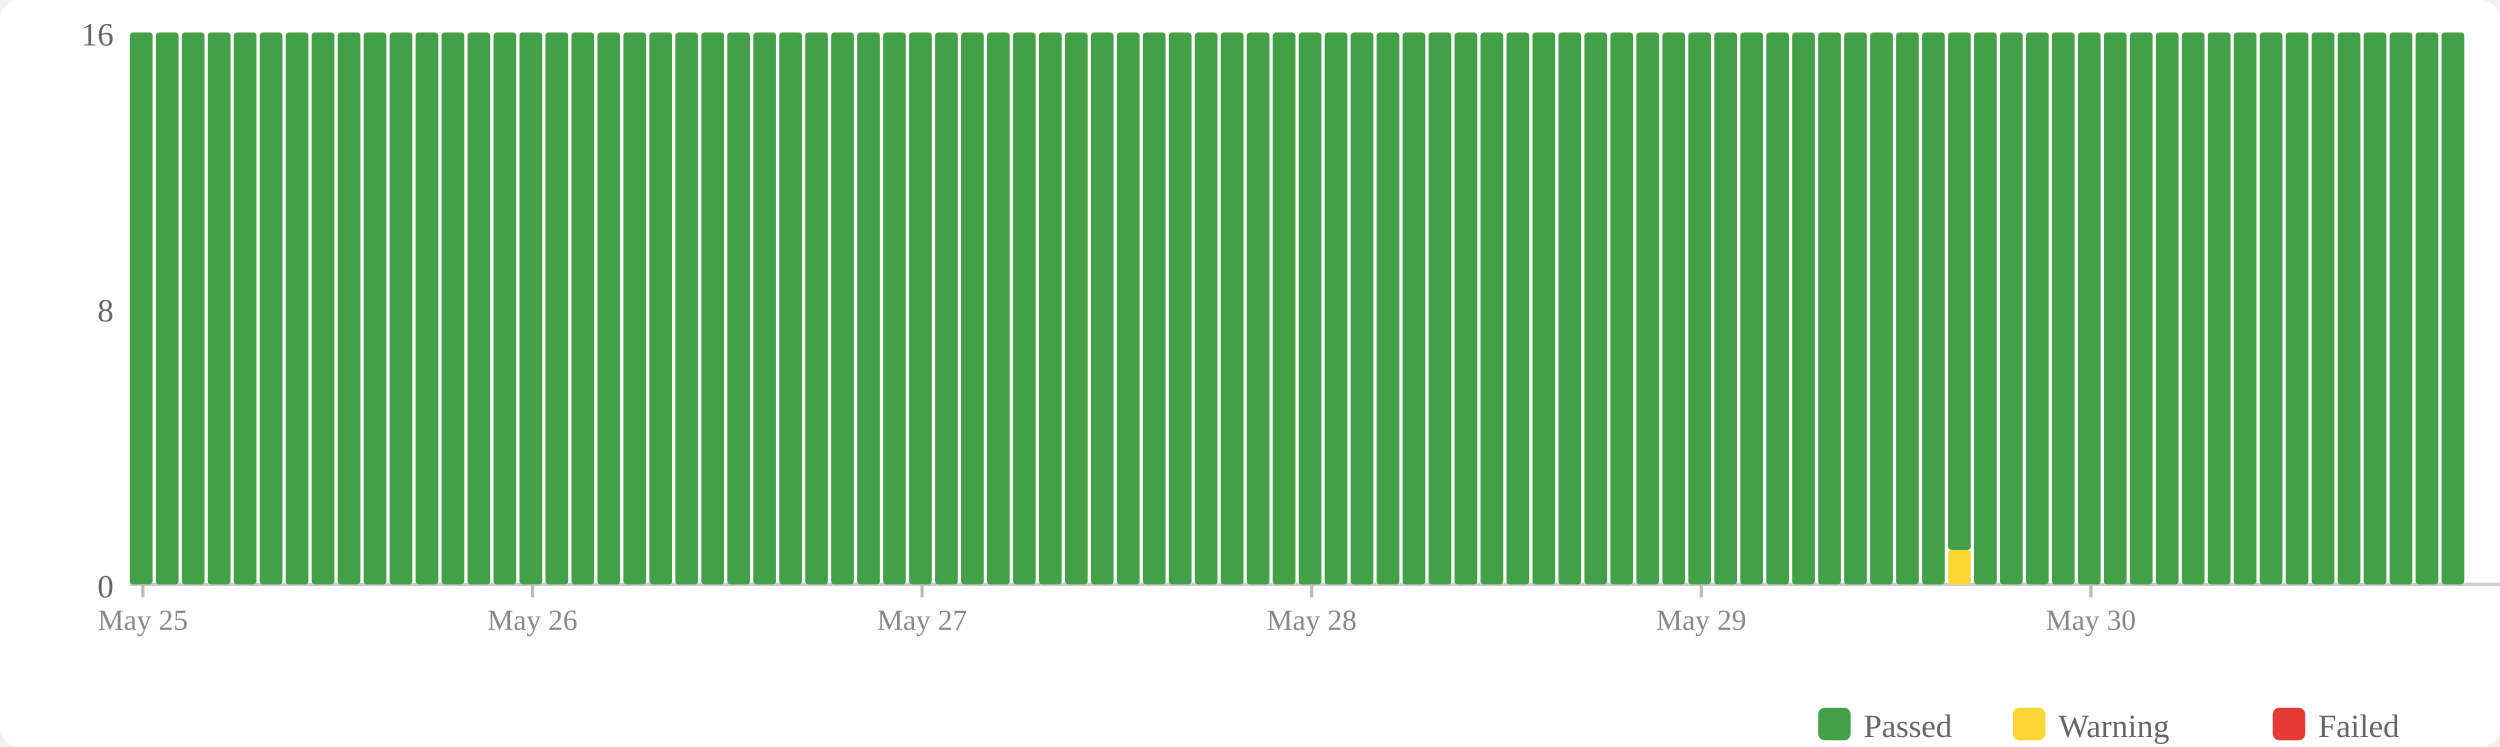
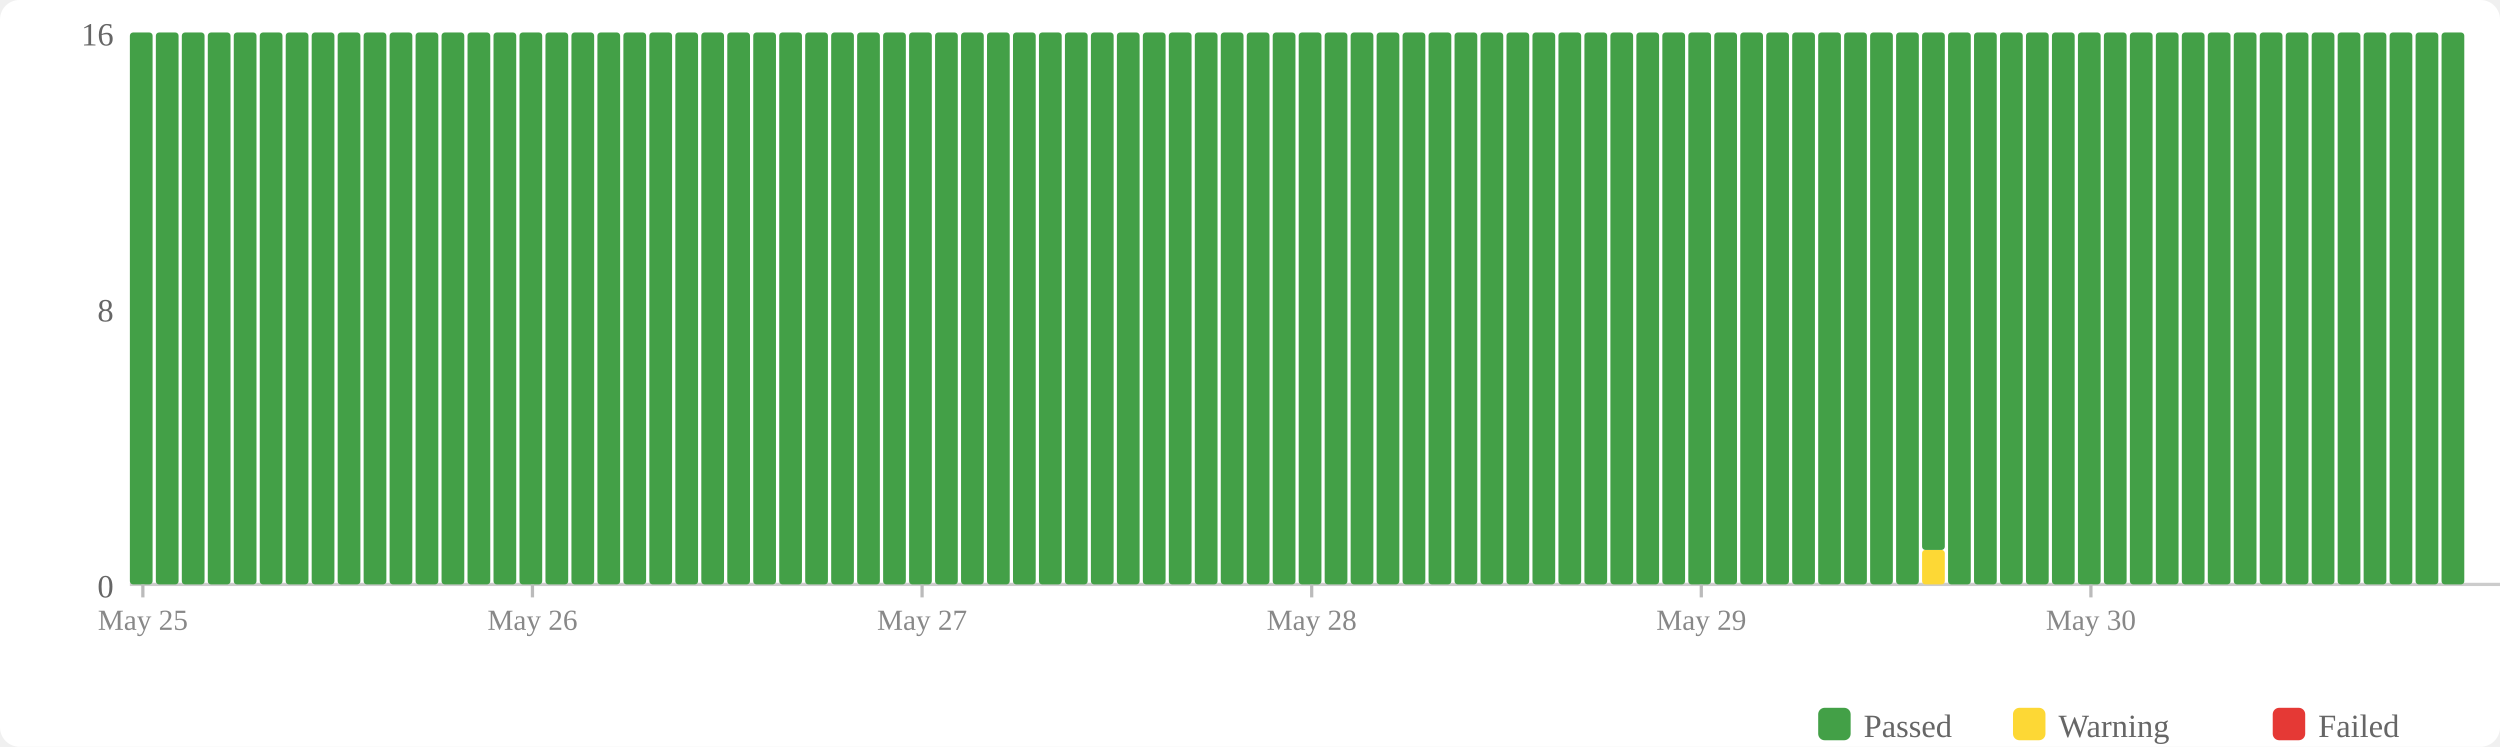
<svg xmlns="http://www.w3.org/2000/svg" width="770" height="230" viewBox="0 0 770 230">
  <rect width="770" height="230" fill="#fff" rx="6" />
  <rect x="560" y="218" width="10" height="10" fill="#43a047" rx="2" />
  <text x="574" y="227" font-size="10" fill="#666">Passed</text>
  <rect x="620" y="218" width="10" height="10" fill="#fdd835" rx="2" />
  <text x="634" y="227" font-size="10" fill="#666">Warning</text>
  <rect x="700" y="218" width="10" height="10" fill="#e53935" rx="2" />
  <text x="714" y="227" font-size="10" fill="#666">Failed</text>
  <text x="35" y="184" text-anchor="end" font-size="10" fill="#666">0</text>
  <text x="35" y="99" text-anchor="end" font-size="10" fill="#666">8</text>
  <text x="35" y="14" text-anchor="end" font-size="10" fill="#666">16</text>
  <line x1="40" y1="180" x2="770" y2="180" stroke="#ccc" stroke-width="1" />
  <rect x="40" y="10" width="7" height="170" fill="#43a047" rx="1" />
  <rect x="48" y="10" width="7" height="170" fill="#43a047" rx="1" />
  <rect x="56" y="10" width="7" height="170" fill="#43a047" rx="1" />
  <rect x="64" y="10" width="7" height="170" fill="#43a047" rx="1" />
  <rect x="72" y="10" width="7" height="170" fill="#43a047" rx="1" />
  <rect x="80" y="10" width="7" height="170" fill="#43a047" rx="1" />
  <rect x="88" y="10" width="7" height="170" fill="#43a047" rx="1" />
  <rect x="96" y="10" width="7" height="170" fill="#43a047" rx="1" />
  <rect x="104" y="10" width="7" height="170" fill="#43a047" rx="1" />
  <rect x="112" y="10" width="7" height="170" fill="#43a047" rx="1" />
  <rect x="120" y="10" width="7" height="170" fill="#43a047" rx="1" />
  <rect x="128" y="10" width="7" height="170" fill="#43a047" rx="1" />
  <rect x="136" y="10" width="7" height="170" fill="#43a047" rx="1" />
  <rect x="144" y="10" width="7" height="170" fill="#43a047" rx="1" />
  <rect x="152" y="10" width="7" height="170" fill="#43a047" rx="1" />
  <rect x="160" y="10" width="7" height="170" fill="#43a047" rx="1" />
  <rect x="168" y="10" width="7" height="170" fill="#43a047" rx="1" />
  <rect x="176" y="10" width="7" height="170" fill="#43a047" rx="1" />
  <rect x="184" y="10" width="7" height="170" fill="#43a047" rx="1" />
  <rect x="192" y="10" width="7" height="170" fill="#43a047" rx="1" />
  <rect x="200" y="10" width="7" height="170" fill="#43a047" rx="1" />
  <rect x="208" y="10" width="7" height="170" fill="#43a047" rx="1" />
  <rect x="216" y="10" width="7" height="170" fill="#43a047" rx="1" />
  <rect x="224" y="10" width="7" height="170" fill="#43a047" rx="1" />
  <rect x="232" y="10" width="7" height="170" fill="#43a047" rx="1" />
  <rect x="240" y="10" width="7" height="170" fill="#43a047" rx="1" />
  <rect x="248" y="10" width="7" height="170" fill="#43a047" rx="1" />
  <rect x="256" y="10" width="7" height="170" fill="#43a047" rx="1" />
  <rect x="264" y="10" width="7" height="170" fill="#43a047" rx="1" />
  <rect x="272" y="10" width="7" height="170" fill="#43a047" rx="1" />
  <rect x="280" y="10" width="7" height="170" fill="#43a047" rx="1" />
  <rect x="288" y="10" width="7" height="170" fill="#43a047" rx="1" />
  <rect x="296" y="10" width="7" height="170" fill="#43a047" rx="1" />
  <rect x="304" y="10" width="7" height="170" fill="#43a047" rx="1" />
  <rect x="312" y="10" width="7" height="170" fill="#43a047" rx="1" />
  <rect x="320" y="10" width="7" height="170" fill="#43a047" rx="1" />
  <rect x="328" y="10" width="7" height="170" fill="#43a047" rx="1" />
  <rect x="336" y="10" width="7" height="170" fill="#43a047" rx="1" />
  <rect x="344" y="10" width="7" height="170" fill="#43a047" rx="1" />
  <rect x="352" y="10" width="7" height="170" fill="#43a047" rx="1" />
  <rect x="360" y="10" width="7" height="170" fill="#43a047" rx="1" />
  <rect x="368" y="10" width="7" height="170" fill="#43a047" rx="1" />
  <rect x="376" y="10" width="7" height="170" fill="#43a047" rx="1" />
  <rect x="384" y="10" width="7" height="170" fill="#43a047" rx="1" />
  <rect x="392" y="10" width="7" height="170" fill="#43a047" rx="1" />
  <rect x="400" y="10" width="7" height="170" fill="#43a047" rx="1" />
  <rect x="408" y="10" width="7" height="170" fill="#43a047" rx="1" />
  <rect x="416" y="10" width="7" height="170" fill="#43a047" rx="1" />
  <rect x="424" y="10" width="7" height="170" fill="#43a047" rx="1" />
  <rect x="432" y="10" width="7" height="170" fill="#43a047" rx="1" />
  <rect x="440" y="10" width="7" height="170" fill="#43a047" rx="1" />
  <rect x="448" y="10" width="7" height="170" fill="#43a047" rx="1" />
  <rect x="456" y="10" width="7" height="170" fill="#43a047" rx="1" />
  <rect x="464" y="10" width="7" height="170" fill="#43a047" rx="1" />
  <rect x="472" y="10" width="7" height="170" fill="#43a047" rx="1" />
  <rect x="480" y="10" width="7" height="170" fill="#43a047" rx="1" />
  <rect x="488" y="10" width="7" height="170" fill="#43a047" rx="1" />
  <rect x="496" y="10" width="7" height="170" fill="#43a047" rx="1" />
  <rect x="504" y="10" width="7" height="170" fill="#43a047" rx="1" />
  <rect x="512" y="10" width="7" height="170" fill="#43a047" rx="1" />
  <rect x="520" y="10" width="7" height="170" fill="#43a047" rx="1" />
  <rect x="528" y="10" width="7" height="170" fill="#43a047" rx="1" />
  <rect x="536" y="10" width="7" height="170" fill="#43a047" rx="1" />
  <rect x="544" y="10" width="7" height="170" fill="#43a047" rx="1" />
  <rect x="552" y="10" width="7" height="170" fill="#43a047" rx="1" />
  <rect x="560" y="10" width="7" height="170" fill="#43a047" rx="1" />
  <rect x="568" y="10" width="7" height="170" fill="#43a047" rx="1" />
  <rect x="576" y="10" width="7" height="170" fill="#43a047" rx="1" />
  <rect x="584" y="10" width="7" height="170" fill="#43a047" rx="1" />
-   <rect x="592" y="10" width="7" height="170" fill="#43a047" rx="1" />
-   <rect x="600" y="169.375" width="7" height="10.625" fill="#fdd835" rx="1" />
-   <rect x="600" y="10" width="7" height="159.375" fill="#43a047" rx="1" />
+   <rect x="592" y="169.375" width="7" height="10.625" fill="#fdd835" rx="1" />
+   <rect x="592" y="10" width="7" height="159.375" fill="#43a047" rx="1" />
+   <rect x="600" y="10" width="7" height="170" fill="#43a047" rx="1" />
  <rect x="608" y="10" width="7" height="170" fill="#43a047" rx="1" />
  <rect x="616" y="10" width="7" height="170" fill="#43a047" rx="1" />
  <rect x="624" y="10" width="7" height="170" fill="#43a047" rx="1" />
  <rect x="632" y="10" width="7" height="170" fill="#43a047" rx="1" />
  <rect x="640" y="10" width="7" height="170" fill="#43a047" rx="1" />
  <rect x="648" y="10" width="7" height="170" fill="#43a047" rx="1" />
  <rect x="656" y="10" width="7" height="170" fill="#43a047" rx="1" />
  <rect x="664" y="10" width="7" height="170" fill="#43a047" rx="1" />
  <rect x="672" y="10" width="7" height="170" fill="#43a047" rx="1" />
  <rect x="680" y="10" width="7" height="170" fill="#43a047" rx="1" />
  <rect x="688" y="10" width="7" height="170" fill="#43a047" rx="1" />
  <rect x="696" y="10" width="7" height="170" fill="#43a047" rx="1" />
  <rect x="704" y="10" width="7" height="170" fill="#43a047" rx="1" />
  <rect x="712" y="10" width="7" height="170" fill="#43a047" rx="1" />
  <rect x="720" y="10" width="7" height="170" fill="#43a047" rx="1" />
  <rect x="728" y="10" width="7" height="170" fill="#43a047" rx="1" />
  <rect x="736" y="10" width="7" height="170" fill="#43a047" rx="1" />
  <rect x="744" y="10" width="7" height="170" fill="#43a047" rx="1" />
  <rect x="752" y="10" width="7" height="170" fill="#43a047" rx="1" />
  <line x1="44.0" y1="180" x2="44.0" y2="184" stroke="#bbb" stroke-width="1" />
  <text x="44.0" y="194" text-anchor="middle" font-size="9" fill="#888">May 25</text>
  <line x1="164.0" y1="180" x2="164.0" y2="184" stroke="#bbb" stroke-width="1" />
  <text x="164.0" y="194" text-anchor="middle" font-size="9" fill="#888">May 26</text>
  <line x1="284.0" y1="180" x2="284.0" y2="184" stroke="#bbb" stroke-width="1" />
  <text x="284.0" y="194" text-anchor="middle" font-size="9" fill="#888">May 27</text>
  <line x1="404.0" y1="180" x2="404.0" y2="184" stroke="#bbb" stroke-width="1" />
  <text x="404.0" y="194" text-anchor="middle" font-size="9" fill="#888">May 28</text>
  <line x1="524.0" y1="180" x2="524.0" y2="184" stroke="#bbb" stroke-width="1" />
  <text x="524.0" y="194" text-anchor="middle" font-size="9" fill="#888">May 29</text>
  <line x1="644.0" y1="180" x2="644.0" y2="184" stroke="#bbb" stroke-width="1" />
  <text x="644.0" y="194" text-anchor="middle" font-size="9" fill="#888">May 30</text>
</svg>
